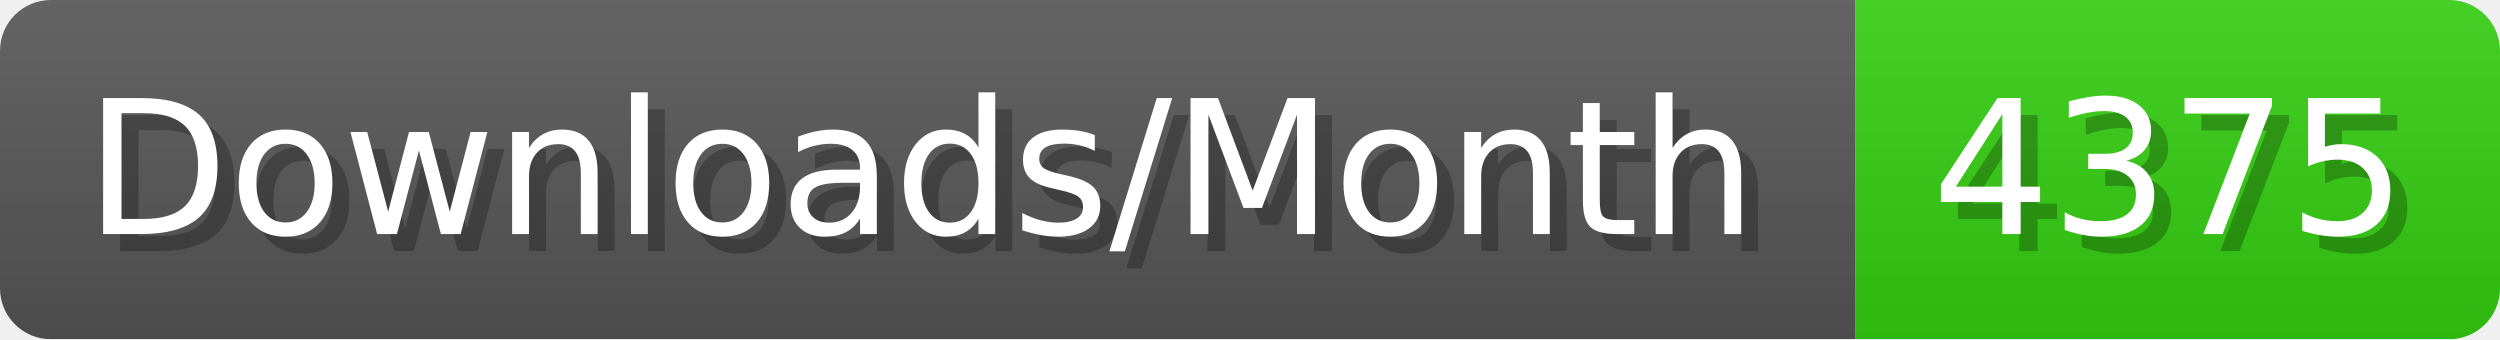
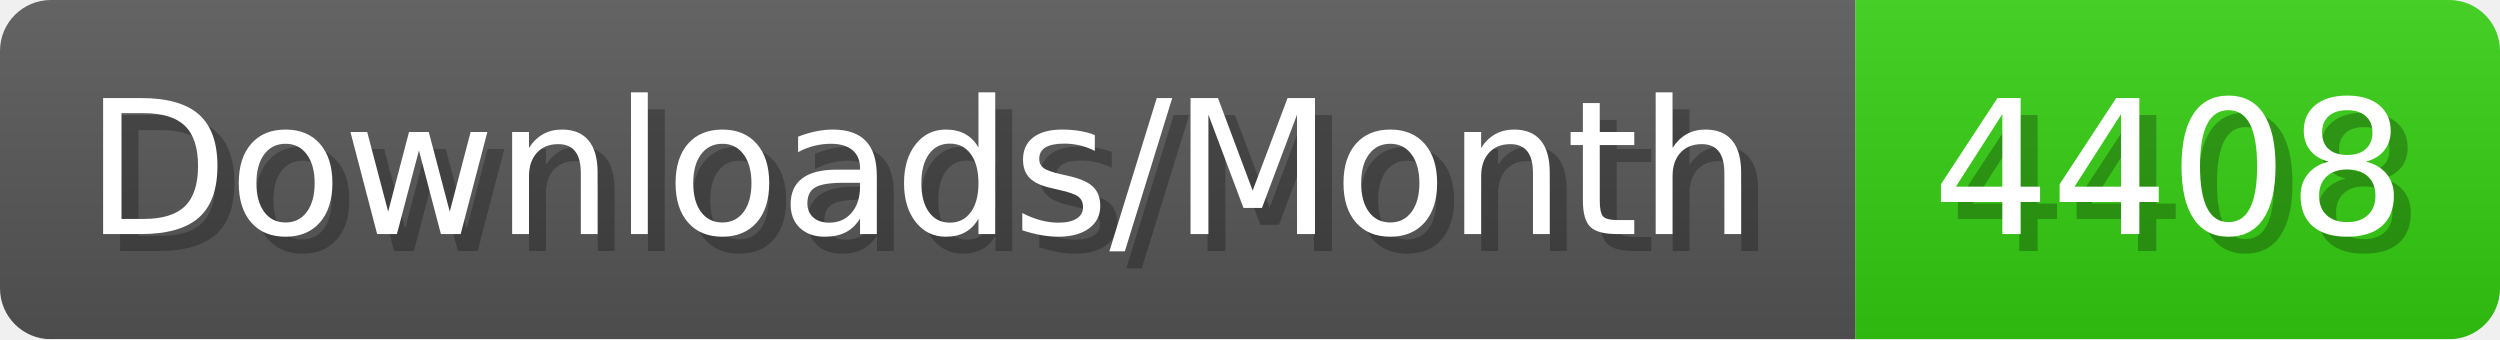
- <svg xmlns="http://www.w3.org/2000/svg" width="147.4" height="20" viewBox="0 0 1474 200" role="img" aria-label="Downloads/Month: 4375">
+ <svg xmlns="http://www.w3.org/2000/svg" width="147.4" height="20" viewBox="0 0 1474 200" role="img" aria-label="Downloads/Month: 4408">
  <linearGradient id="YlXUI" x2="0" y2="100%">
    <stop offset="0" stop-opacity=".1" stop-color="#EEE" />
    <stop offset="1" stop-opacity=".1" />
  </linearGradient>
  <mask id="JHhop">
    <rect width="1474" height="200" rx="30" fill="#FFF" />
  </mask>
  <g mask="url(#JHhop)">
    <rect width="1094" height="200" fill="#555" />
    <rect width="380" height="200" fill="#3C1" x="1094" />
    <rect width="1474" height="200" fill="url(#YlXUI)" />
  </g>
  <g aria-hidden="true" fill="#fff" text-anchor="start" font-family="Verdana,DejaVu Sans,sans-serif" font-size="110">
    <text x="60" y="148" textLength="994" fill="#000" opacity="0.25">Downloads/Month</text>
    <text x="50" y="138" textLength="994">Downloads/Month</text>
-     <text x="1149" y="148" textLength="280" fill="#000" opacity="0.25">4375</text>
-     <text x="1139" y="138" textLength="280">4375</text>
+     <text x="1149" y="148" textLength="280" fill="#000" opacity="0.25">4408</text>
+     <text x="1139" y="138" textLength="280">4408</text>
  </g>
</svg>
